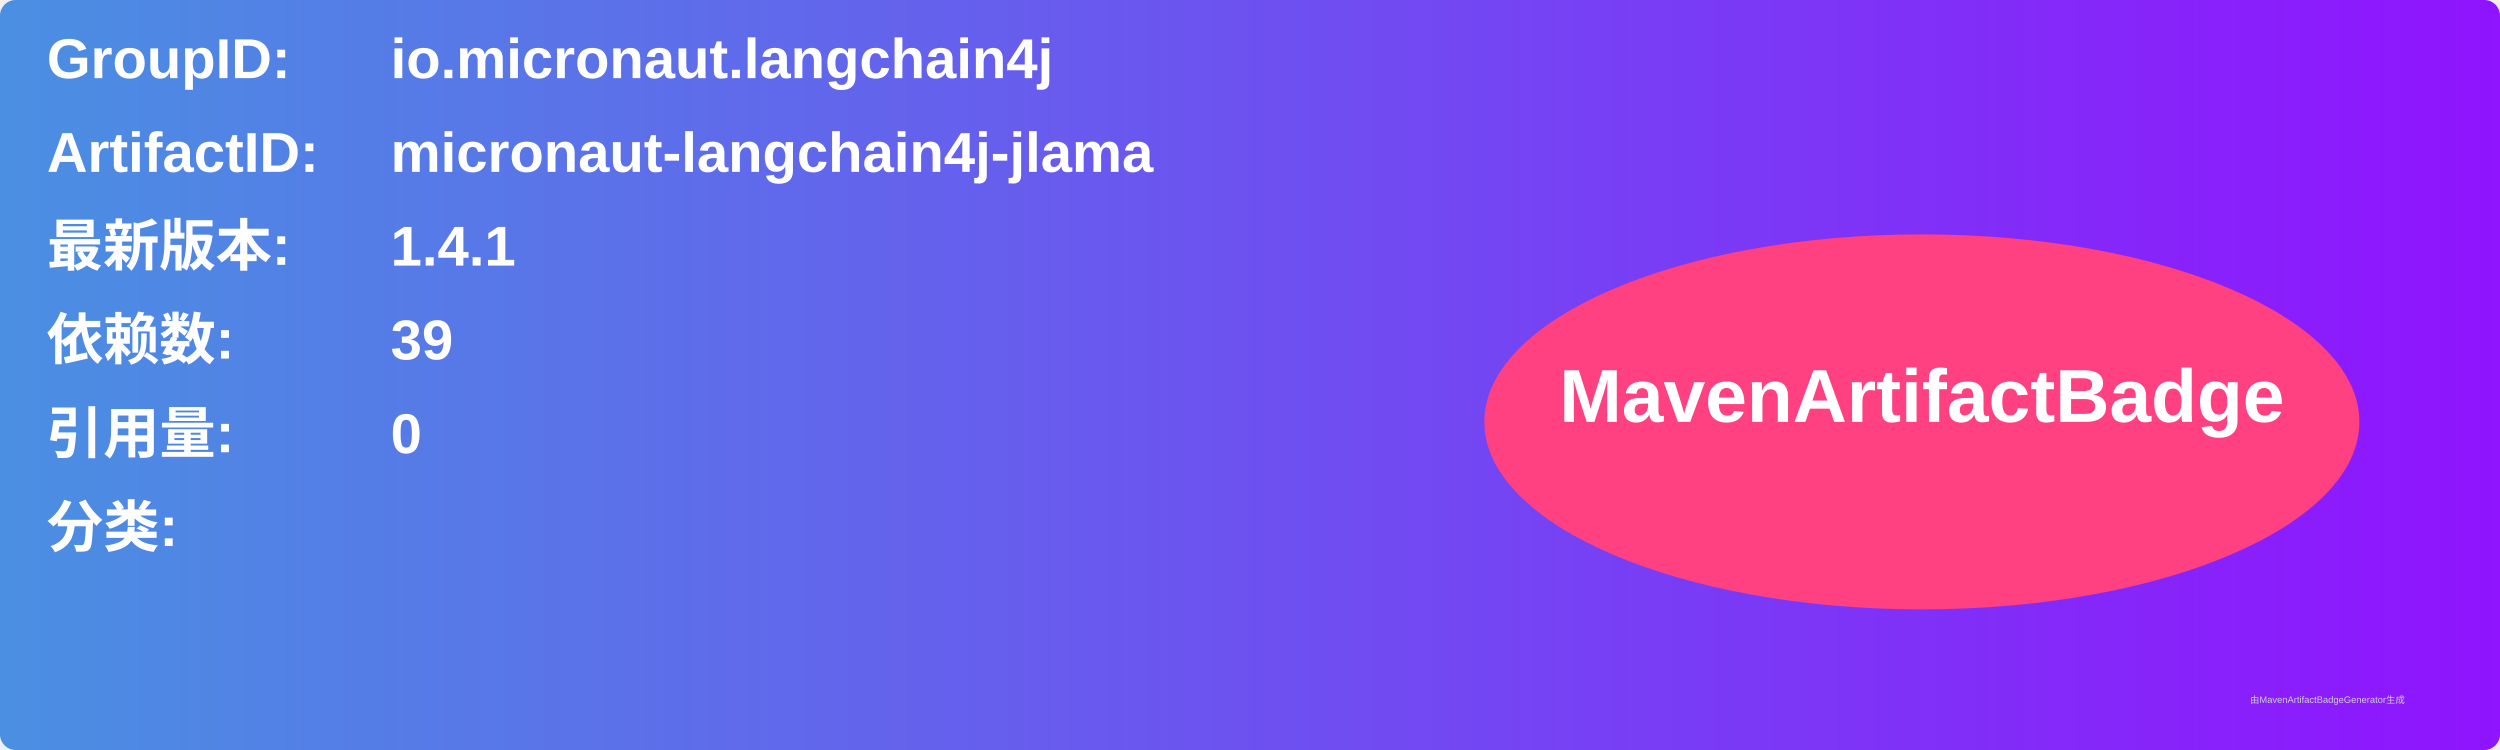
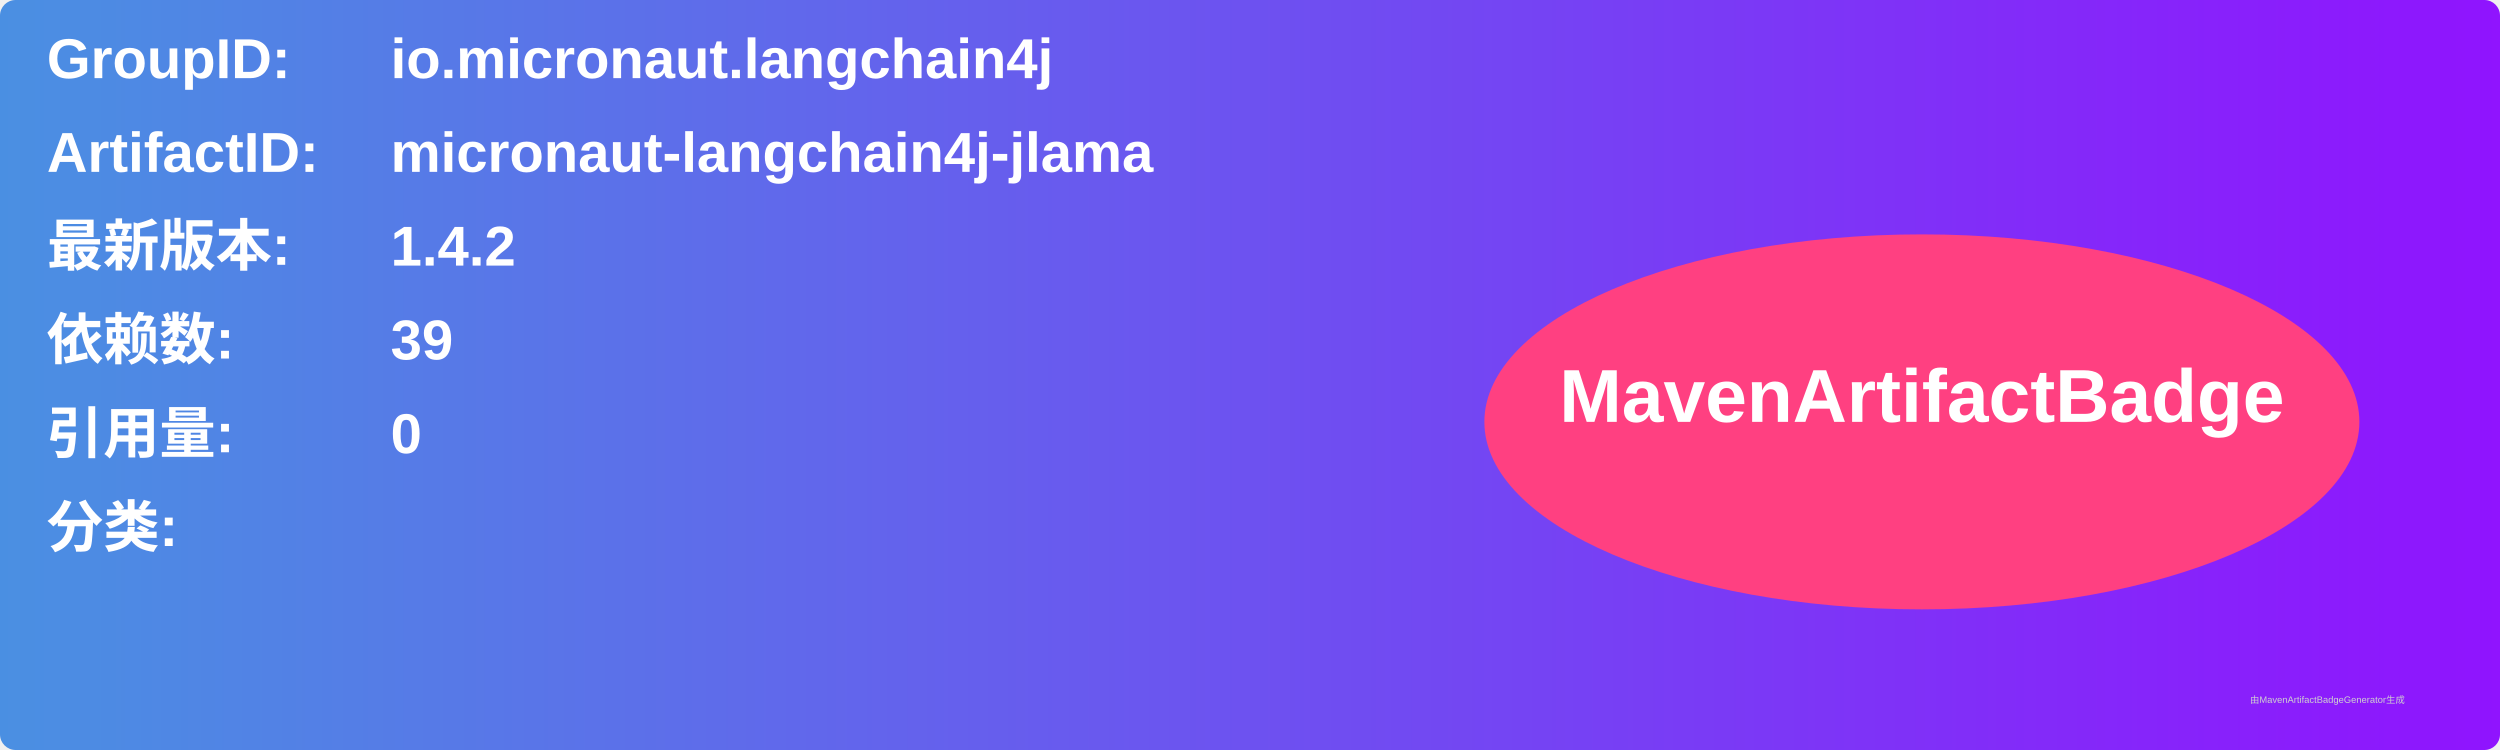
<svg xmlns="http://www.w3.org/2000/svg" width="800" height="240" viewBox="0 0 800 240">
  <linearGradient id="grad" x1="0%" y1="0%" x2="100%" y2="0%">
    <stop offset="0%" stop-color="#4a90e2" />
    <stop offset="100%" stop-color="#9013fe" />
  </linearGradient>
  <rect width="100%" height="100%" rx="5" ry="5" fill="url(#grad)" />
  <g transform="translate(15, 15)">
    <text x="0" y="10" font-family="Arial" font-size="18" fill="white" font-weight="bold" width="260">GroupID:</text>
    <text x="110" y="10" font-family="Arial" font-size="18" fill="white" font-weight="bold" width="460">io.micronaut.langchain4j</text>
    <text x="0" y="40" font-family="Arial" font-size="18" fill="white" font-weight="bold" width="260">ArtifactID:</text>
    <text x="110" y="40" font-family="Arial" font-size="18" fill="white" font-weight="bold" width="460">micronaut-langchain4j-jlama</text>
    <text x="0" y="70" font-family="Arial" font-size="18" fill="white" font-weight="bold">最新版本:</text>
    <text x="110" y="70" font-family="Arial" font-size="18" fill="white" font-weight="bold">
-       <tspan font-weight="bold">1.4.1</tspan>
+       <tspan font-weight="bold">1.4.2</tspan>
    </text>
    <text x="0" y="100" font-family="Arial" font-size="18" fill="white" font-weight="bold">依赖数: </text>
    <text x="110" y="100" font-family="Arial" font-size="18" fill="white">
      <tspan font-weight="bold">39</tspan>
    </text>
    <text x="0" y="130" font-family="Arial" font-size="18" fill="white" font-weight="bold">引用量: </text>
    <text x="110" y="130" font-family="Arial" font-size="18" fill="white">
      <tspan font-weight="bold">0</tspan>
    </text>
    <text x="0" y="160" font-family="Arial" font-size="18" fill="white" font-weight="bold">分类:</text>
    <text x="10" y="190" font-family="Arial" font-size="10" fill="white">
      <tspan font-weight="bold" />
    </text>
    <ellipse cx="600" cy="120" rx="140" ry="60" fill="#ff4081" />
    <text x="600" y="120" text-anchor="middle" font-family="Arial" font-size="24" fill="white" font-weight="bold">MavenArtifactBadge</text>
  </g>
  <text x="720" y="225" font-family="Arial" font-size="3" fill="#d0d0d0">由MavenArtifactBadgeGenerator生成</text>
</svg>
